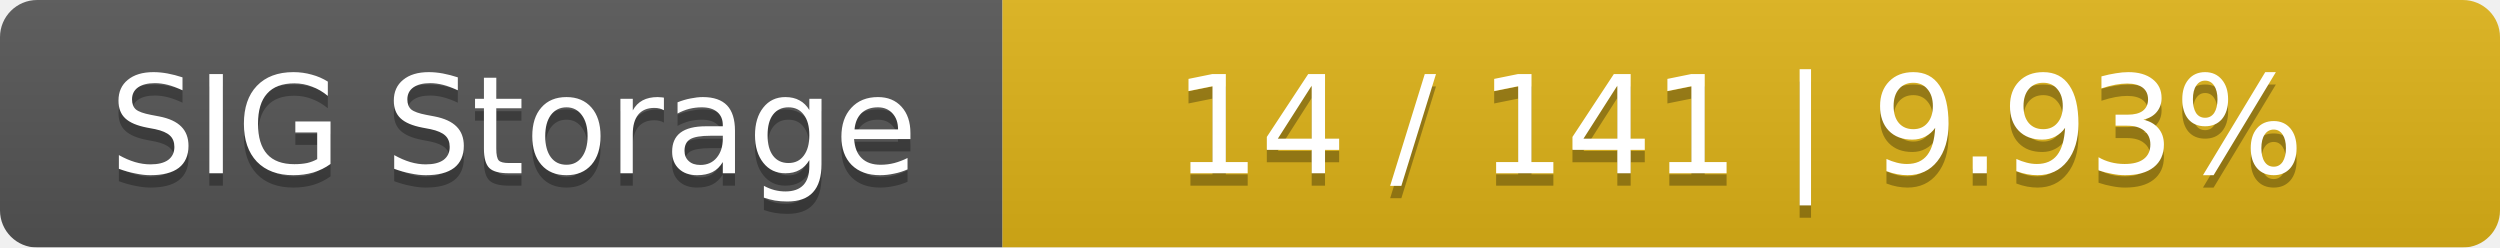
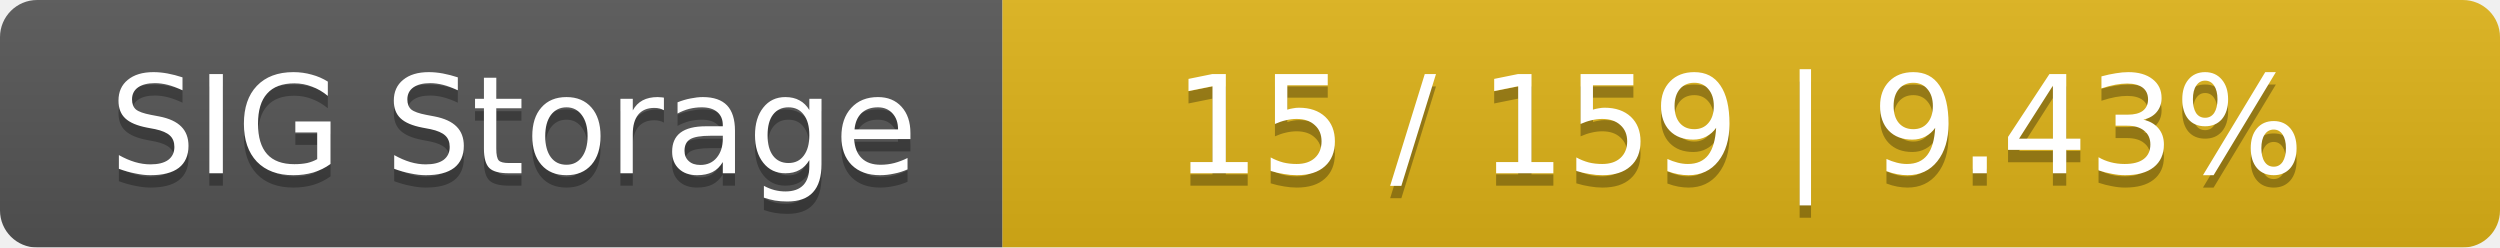
<svg xmlns="http://www.w3.org/2000/svg" width="202" height="20">
  <linearGradient id="smooth" x2="0" y2="100%">
    <stop offset="0" stop-color="#bbb" stop-opacity=".1" />
    <stop offset="1" stop-opacity=".1" />
  </linearGradient>
  <mask id="round">
    <rect width="202" height="20" rx="3" fill="#fff" />
  </mask>
  <g mask="url(#round)">
    <rect width="81" height="20" fill="#555" />
    <rect x="81" width="121" height="20" fill="#dfb317" />
    <rect width="202" height="20" fill="url(#smooth)" />
  </g>
  <g fill="#fff" text-anchor="middle" font-family="DejaVu Sans,Verdana,Geneva,sans-serif" font-size="11">
    <text x="41.5" y="15" fill="#010101" fill-opacity=".3">SIG Storage</text>
    <text x="41.5" y="14">SIG Storage</text>
-     <text x="140.5" y="15" fill="#010101" fill-opacity=".3">14 / 141    |    9.93%</text>
-     <text x="140.5" y="14">14 / 141    |    9.93%</text>
+     <text x="140.5" y="15" fill="#010101" fill-opacity=".3">15 / 159    |    9.43%</text>
+     <text x="140.5" y="14">15 / 159    |    9.43%</text>
  </g>
</svg>
